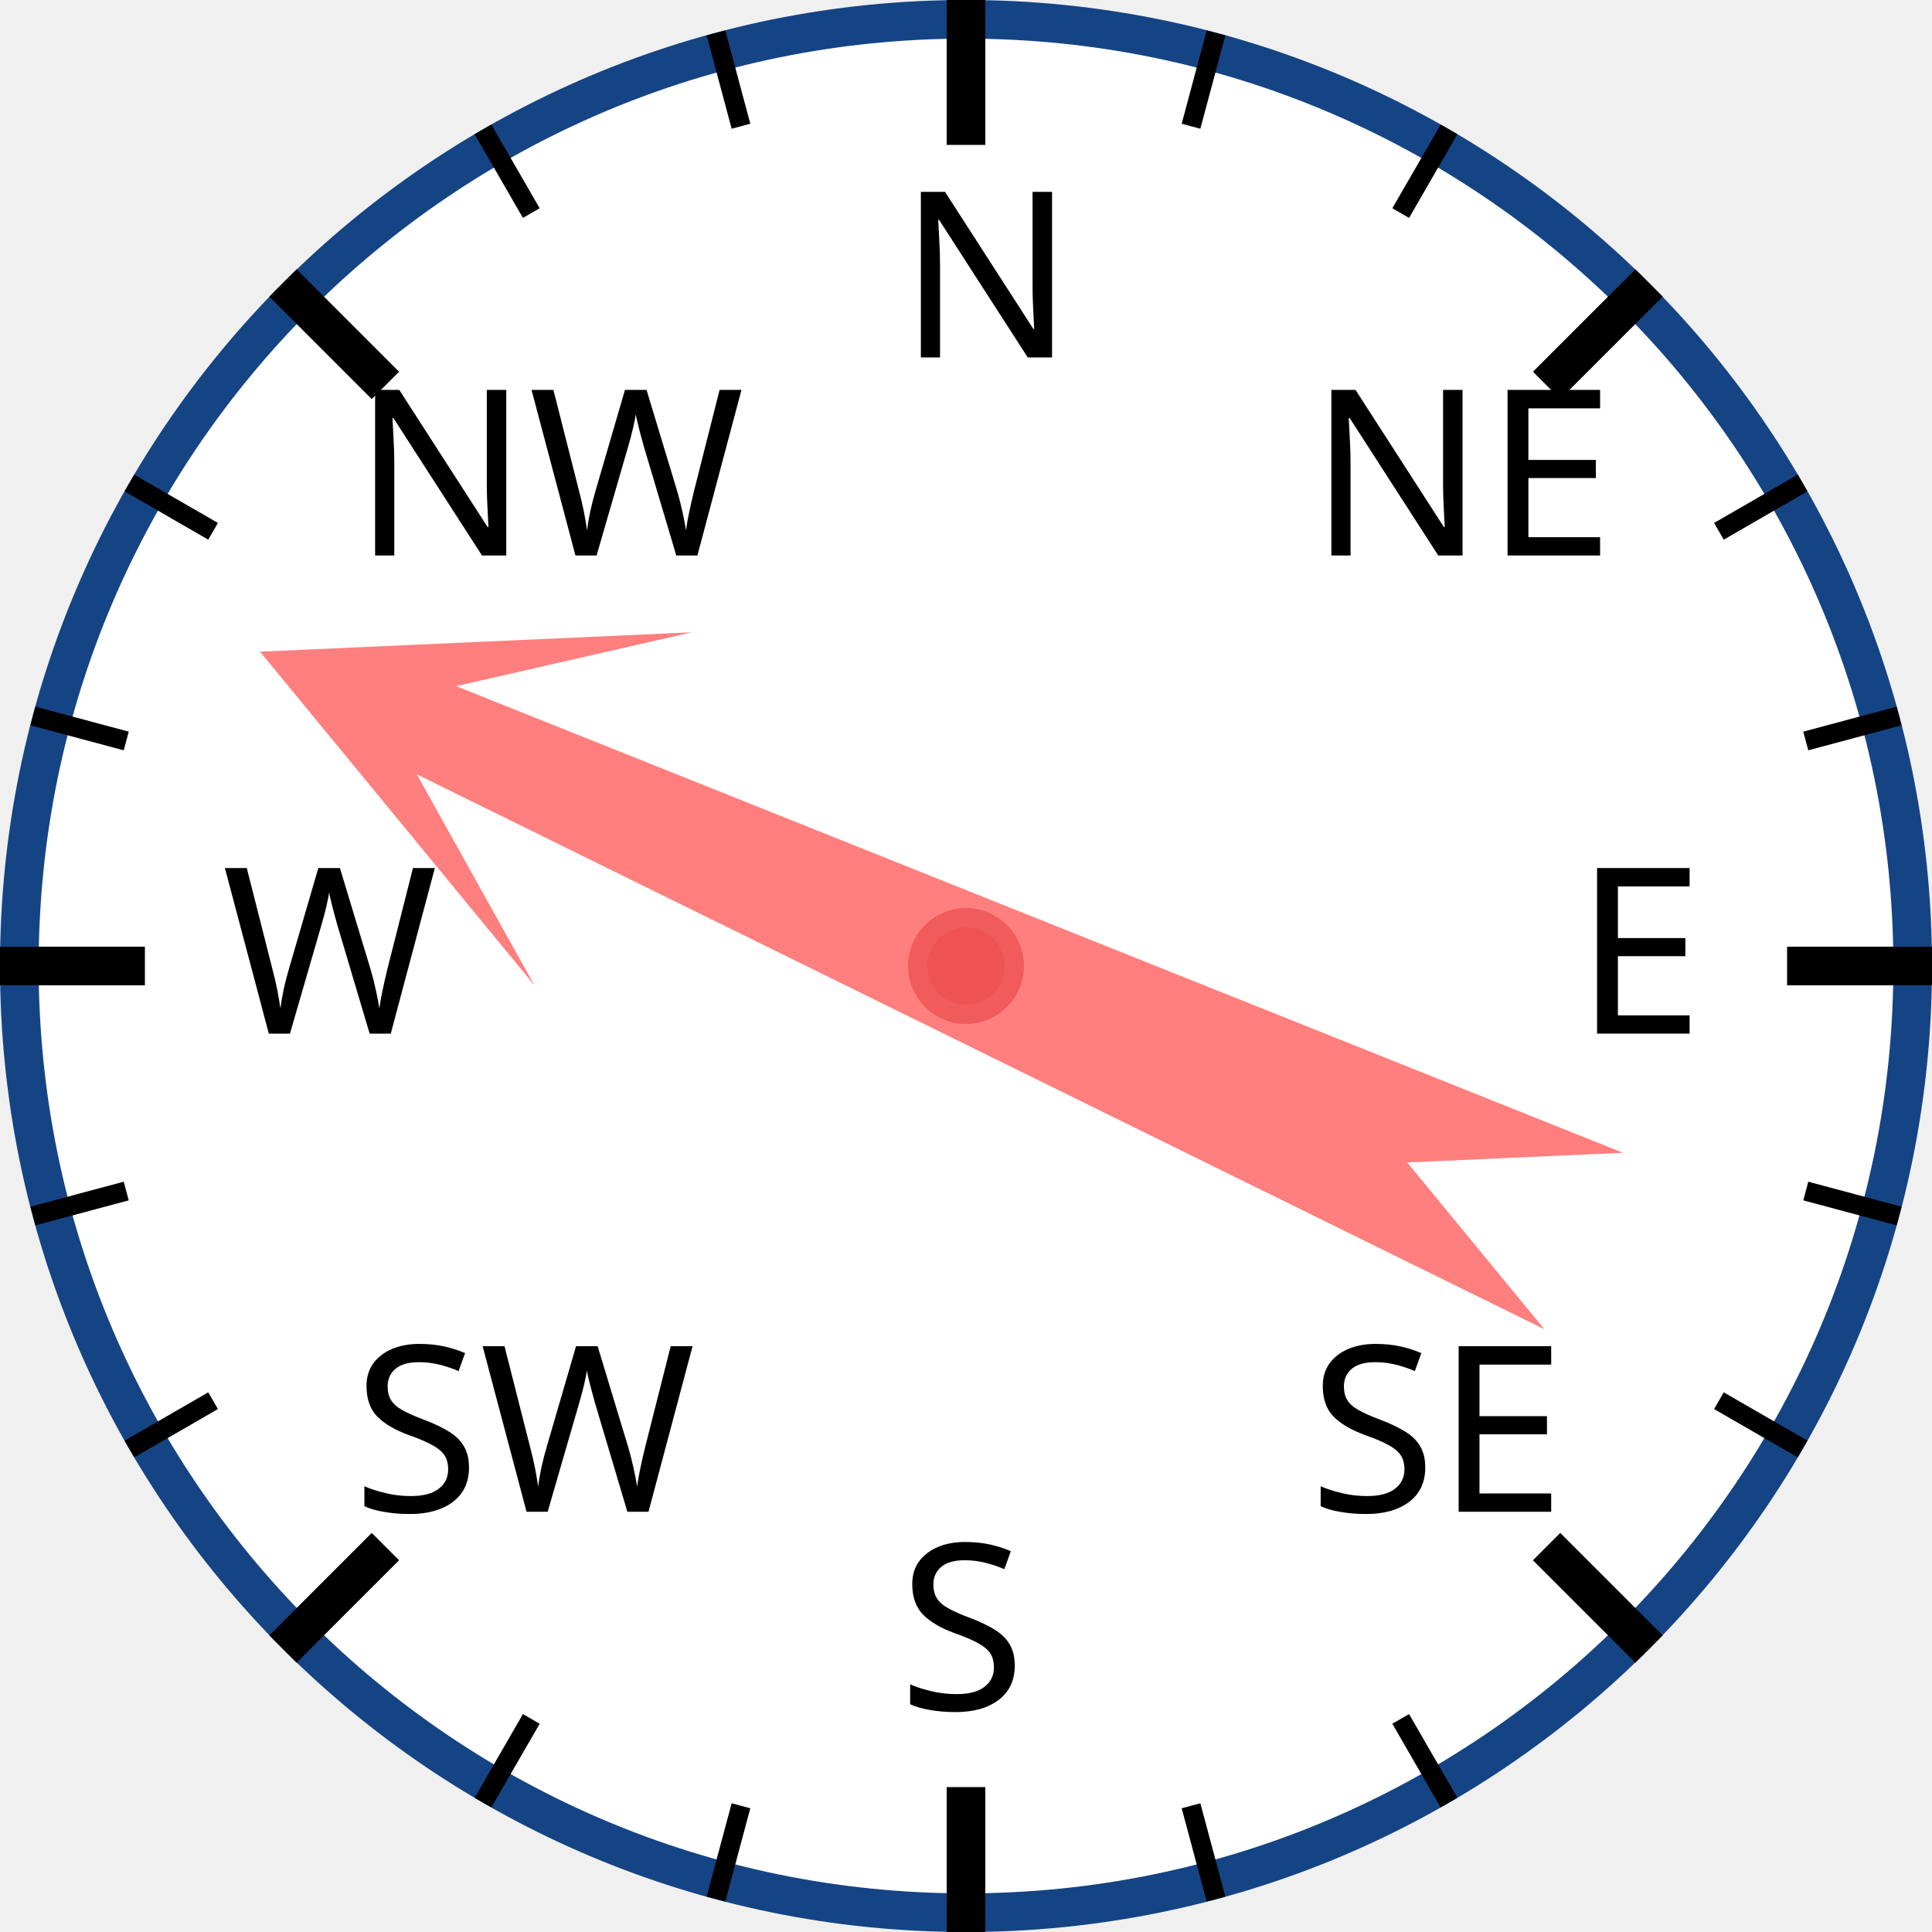
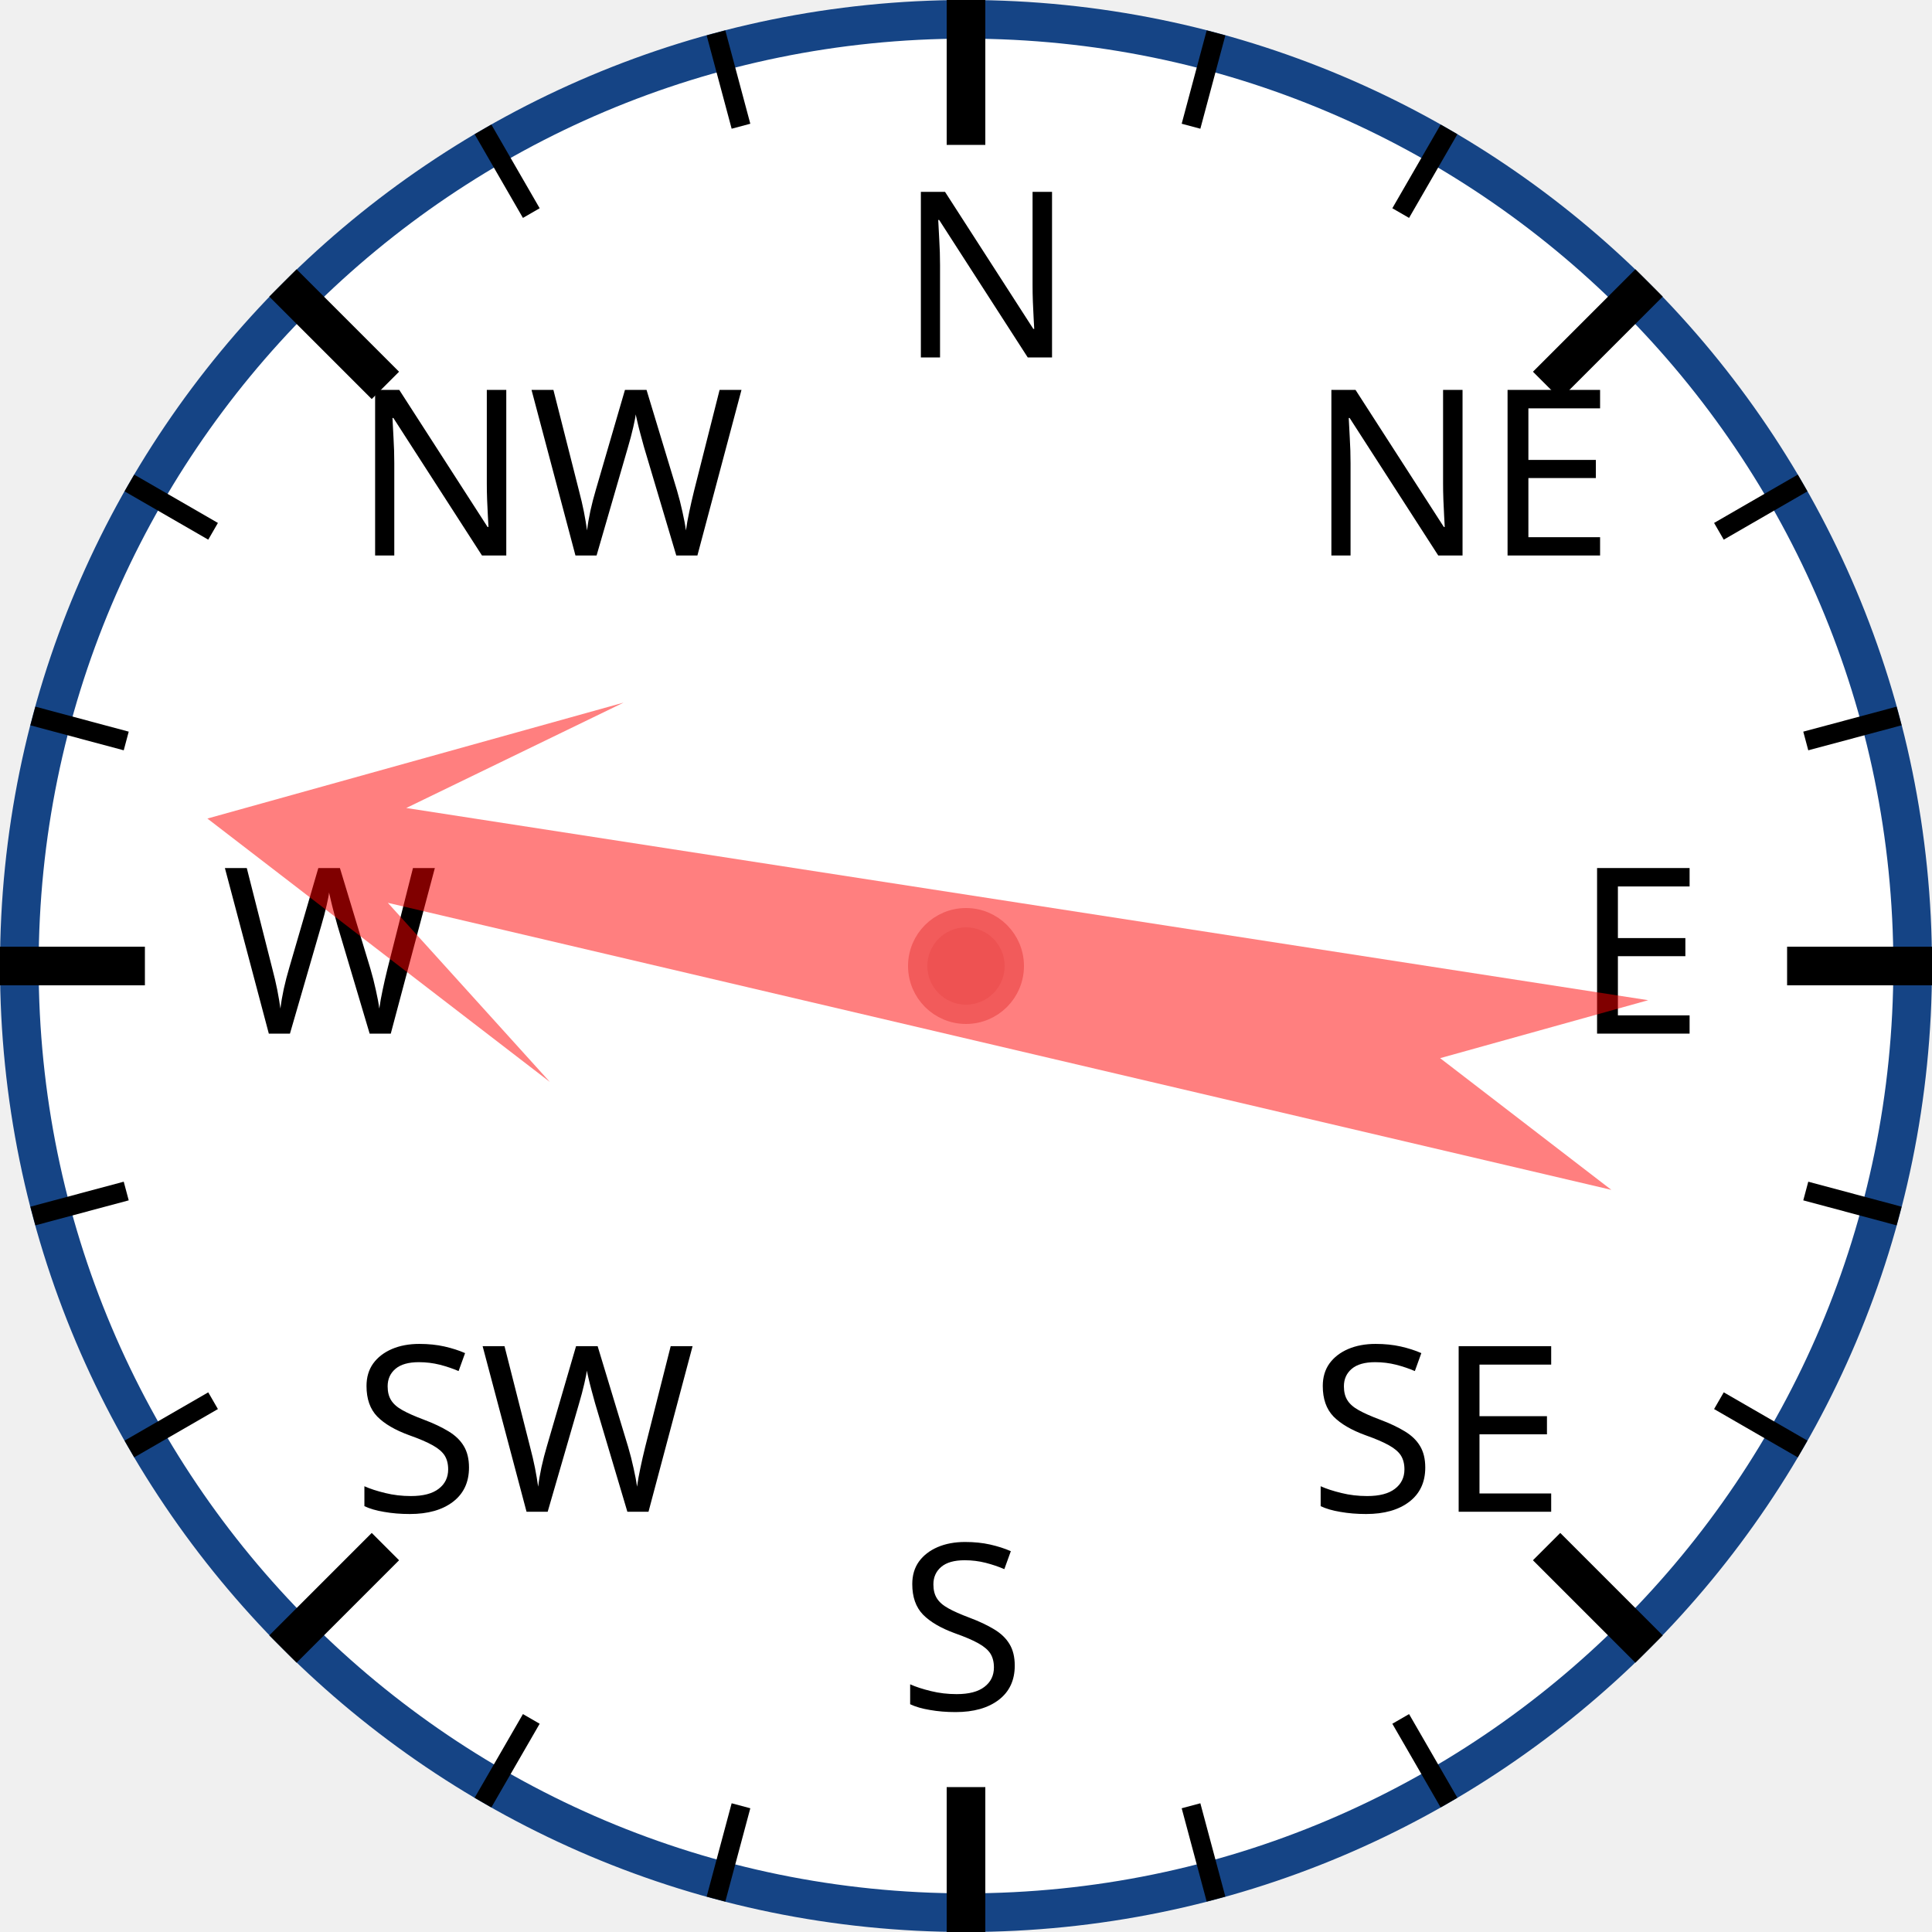
<svg xmlns="http://www.w3.org/2000/svg" width="120px" height="120px" viewBox="0 0 200 200">
  <circle cx="100" cy="100" r="98" style="fill: white; stroke: #154485; stroke-width: 4;" />
  <text x="93.0" y="37.0" style="font-family: sans-serif; font-size: 18pt;">N</text>
  <line x1="100.0" y1="0.0" x2="100.0" y2="15.0" style="stroke: black; stroke-width: 4;" />
  <line x1="74.118" y1="3.407" x2="76.706" y2="13.067" style="stroke: black; stroke-width: 2;" />
  <line x1="50" y1="13.397" x2="55" y2="22.058" style="stroke: black; stroke-width: 2;" />
  <text x="36.503" y="57.503" style="font-family: sans-serif; font-size: 18pt;">NW</text>
  <line x1="29.289" y1="29.289" x2="39.896" y2="39.896" style="stroke: black; stroke-width: 4;" />
  <line x1="13.397" y1="50" x2="22.058" y2="55" style="stroke: black; stroke-width: 2;" />
  <line x1="3.407" y1="74.118" x2="13.067" y2="76.706" style="stroke: black; stroke-width: 2;" />
  <text x="23.0" y="107.0" style="font-family: sans-serif; font-size: 18pt;">W</text>
  <line x1="0.0" y1="100.0" x2="15.0" y2="100.0" style="stroke: black; stroke-width: 4;" />
  <line x1="3.407" y1="125.882" x2="13.067" y2="123.294" style="stroke: black; stroke-width: 2;" />
  <line x1="13.397" y1="150" x2="22.058" y2="145" style="stroke: black; stroke-width: 2;" />
  <text x="36.503" y="156.497" style="font-family: sans-serif; font-size: 18pt;">SW</text>
  <line x1="29.289" y1="170.711" x2="39.896" y2="160.104" style="stroke: black; stroke-width: 4;" />
  <line x1="50" y1="186.603" x2="55" y2="177.942" style="stroke: black; stroke-width: 2;" />
  <line x1="74.118" y1="196.593" x2="76.706" y2="186.933" style="stroke: black; stroke-width: 2;" />
  <text x="93" y="177.0" style="font-family: sans-serif; font-size: 18pt;">S</text>
  <line x1="100" y1="200.0" x2="100" y2="185.0" style="stroke: black; stroke-width: 4;" />
  <line x1="125.882" y1="196.593" x2="123.294" y2="186.933" style="stroke: black; stroke-width: 2;" />
  <line x1="150.0" y1="186.603" x2="145.0" y2="177.942" style="stroke: black; stroke-width: 2;" />
  <text x="135.497" y="156.497" style="font-family: sans-serif; font-size: 18pt;">SE</text>
  <line x1="170.711" y1="170.711" x2="160.104" y2="160.104" style="stroke: black; stroke-width: 4;" />
  <line x1="186.603" y1="150" x2="177.942" y2="145" style="stroke: black; stroke-width: 2;" />
  <line x1="196.593" y1="125.882" x2="186.933" y2="123.294" style="stroke: black; stroke-width: 2;" />
  <text x="163.0" y="107" style="font-family: sans-serif; font-size: 18pt;">E</text>
  <line x1="200.0" y1="100" x2="185.0" y2="100" style="stroke: black; stroke-width: 4;" />
  <line x1="196.593" y1="74.118" x2="186.933" y2="76.706" style="stroke: black; stroke-width: 2;" />
  <line x1="186.603" y1="50" x2="177.942" y2="55" style="stroke: black; stroke-width: 2;" />
  <text x="135.497" y="57.503" style="font-family: sans-serif; font-size: 18pt;">NE</text>
  <line x1="170.711" y1="29.289" x2="160.104" y2="39.896" style="stroke: black; stroke-width: 4;" />
  <line x1="150" y1="13.397" x2="145" y2="22.058" style="stroke: black; stroke-width: 2;" />
  <line x1="125.882" y1="3.407" x2="123.294" y2="13.067" style="stroke: black; stroke-width: 2;" />
-   <polygon points="100 20 120 60 105 40 110 170 100 150 90 170 95 40 80 60" style="fill: red; fill-opacity: 0.5;" transform="rotate(294,100,100)" />
+   <polygon points="100 20 120 60 105 40 110 170 100 150 90 170 95 40 80 60" style="fill: red; fill-opacity: 0.5;" transform="rotate(281,100,100)" />
  <circle cx="100" cy="100" r="5" style="fill: #EE5252; stroke: #F25B5B; stroke-width: 2;" />
</svg>
